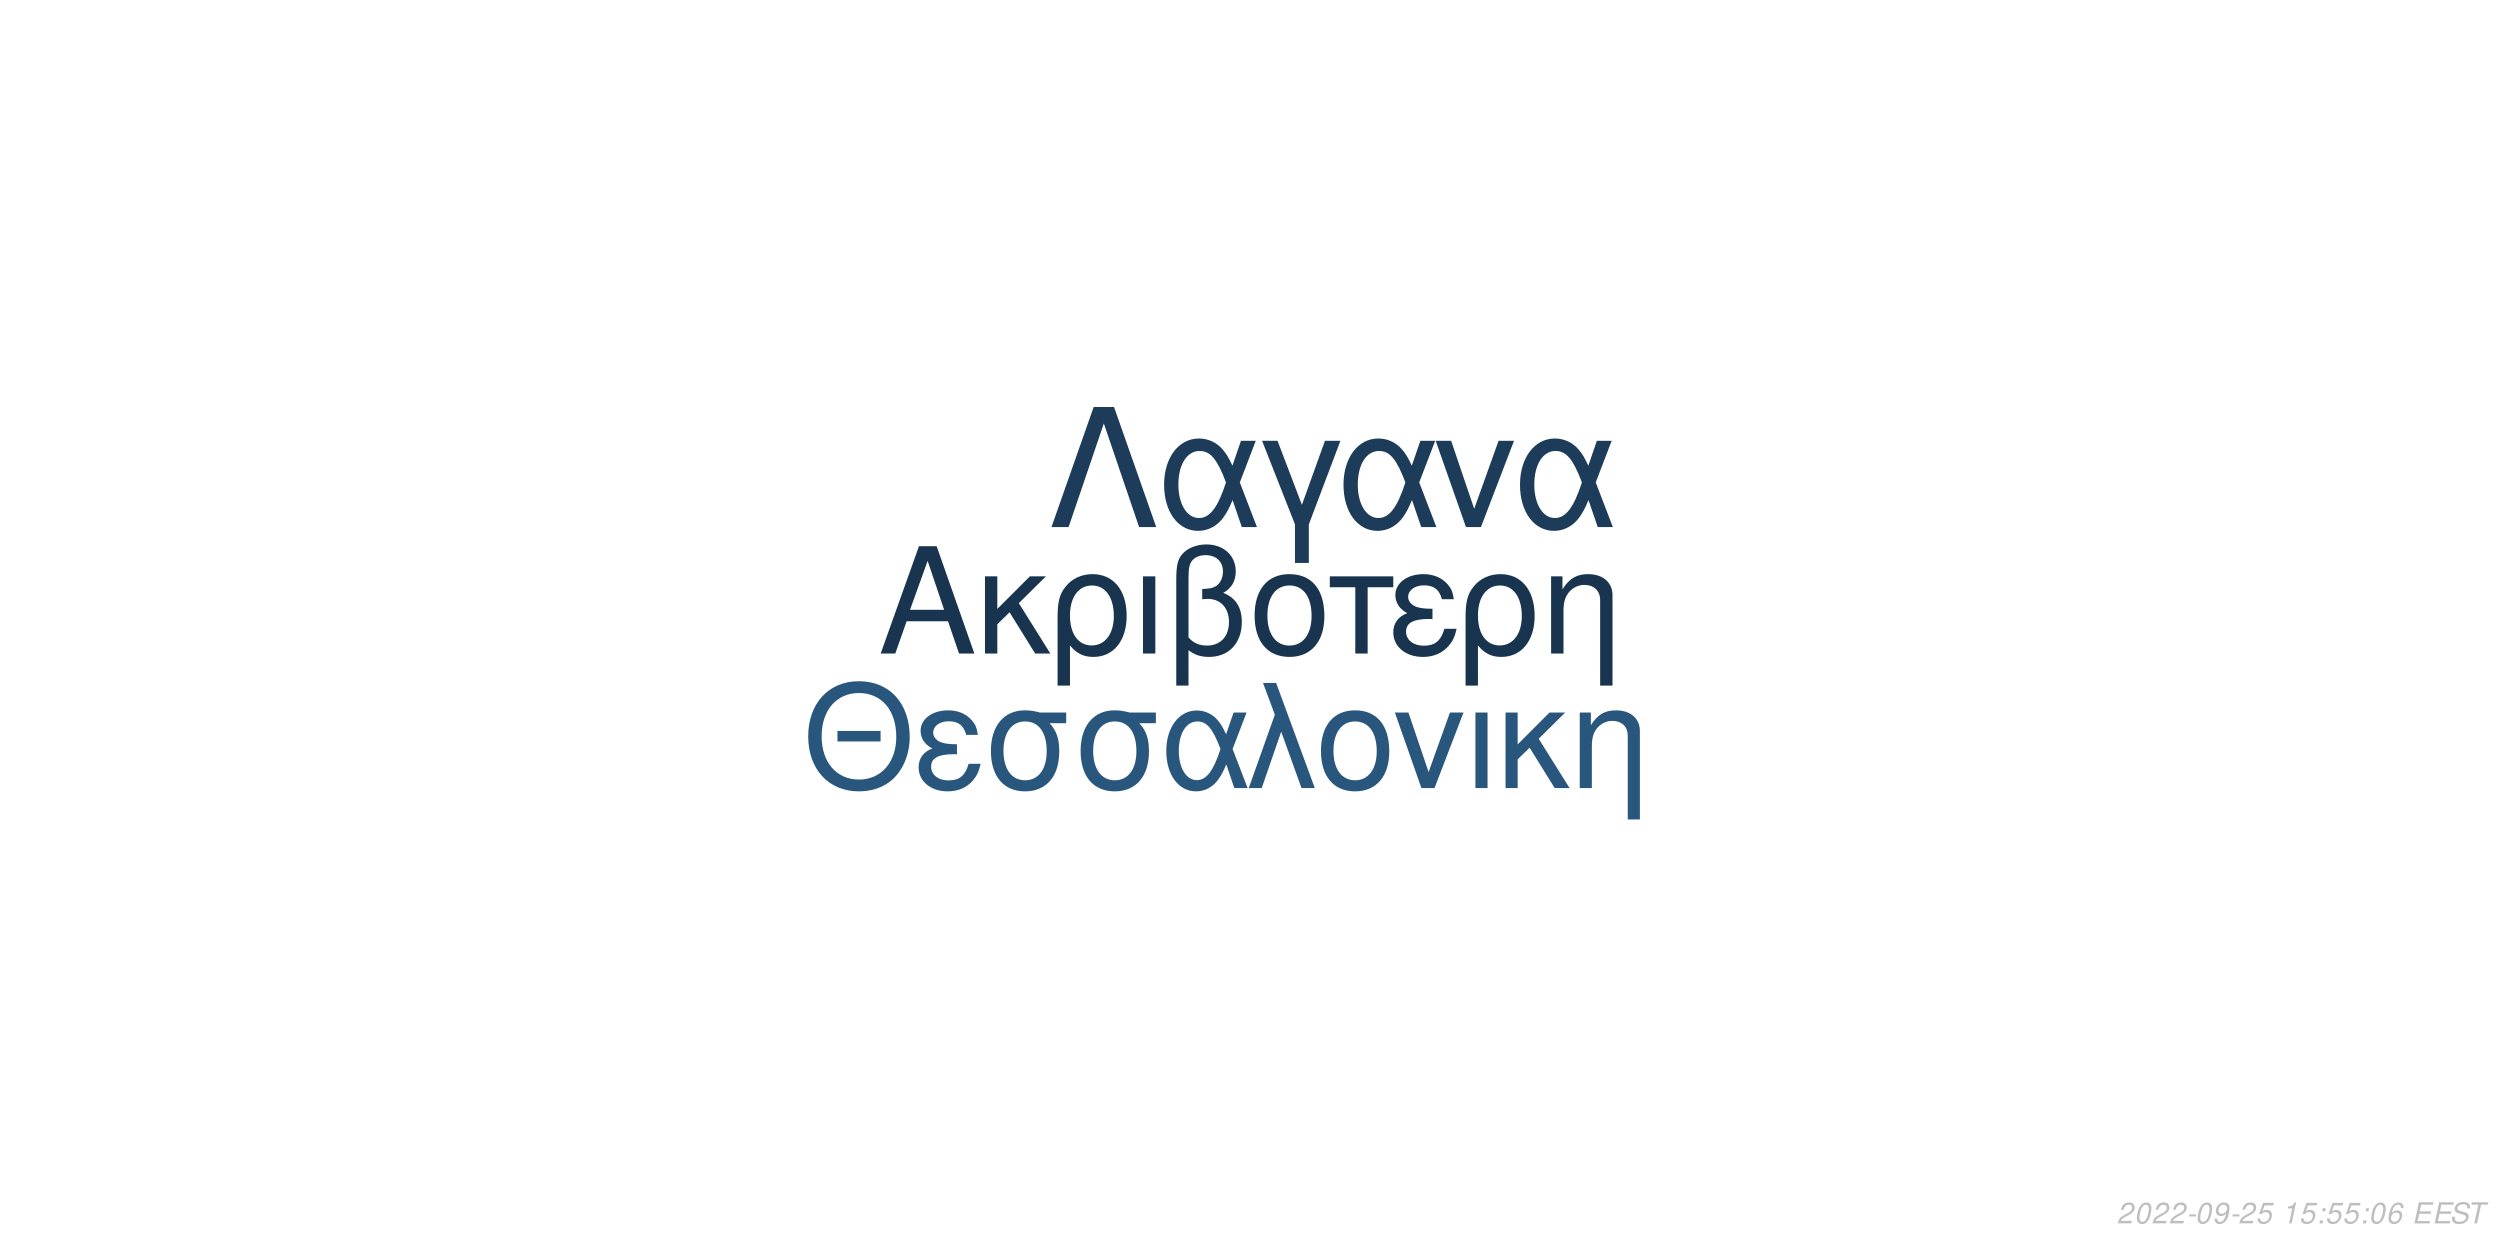
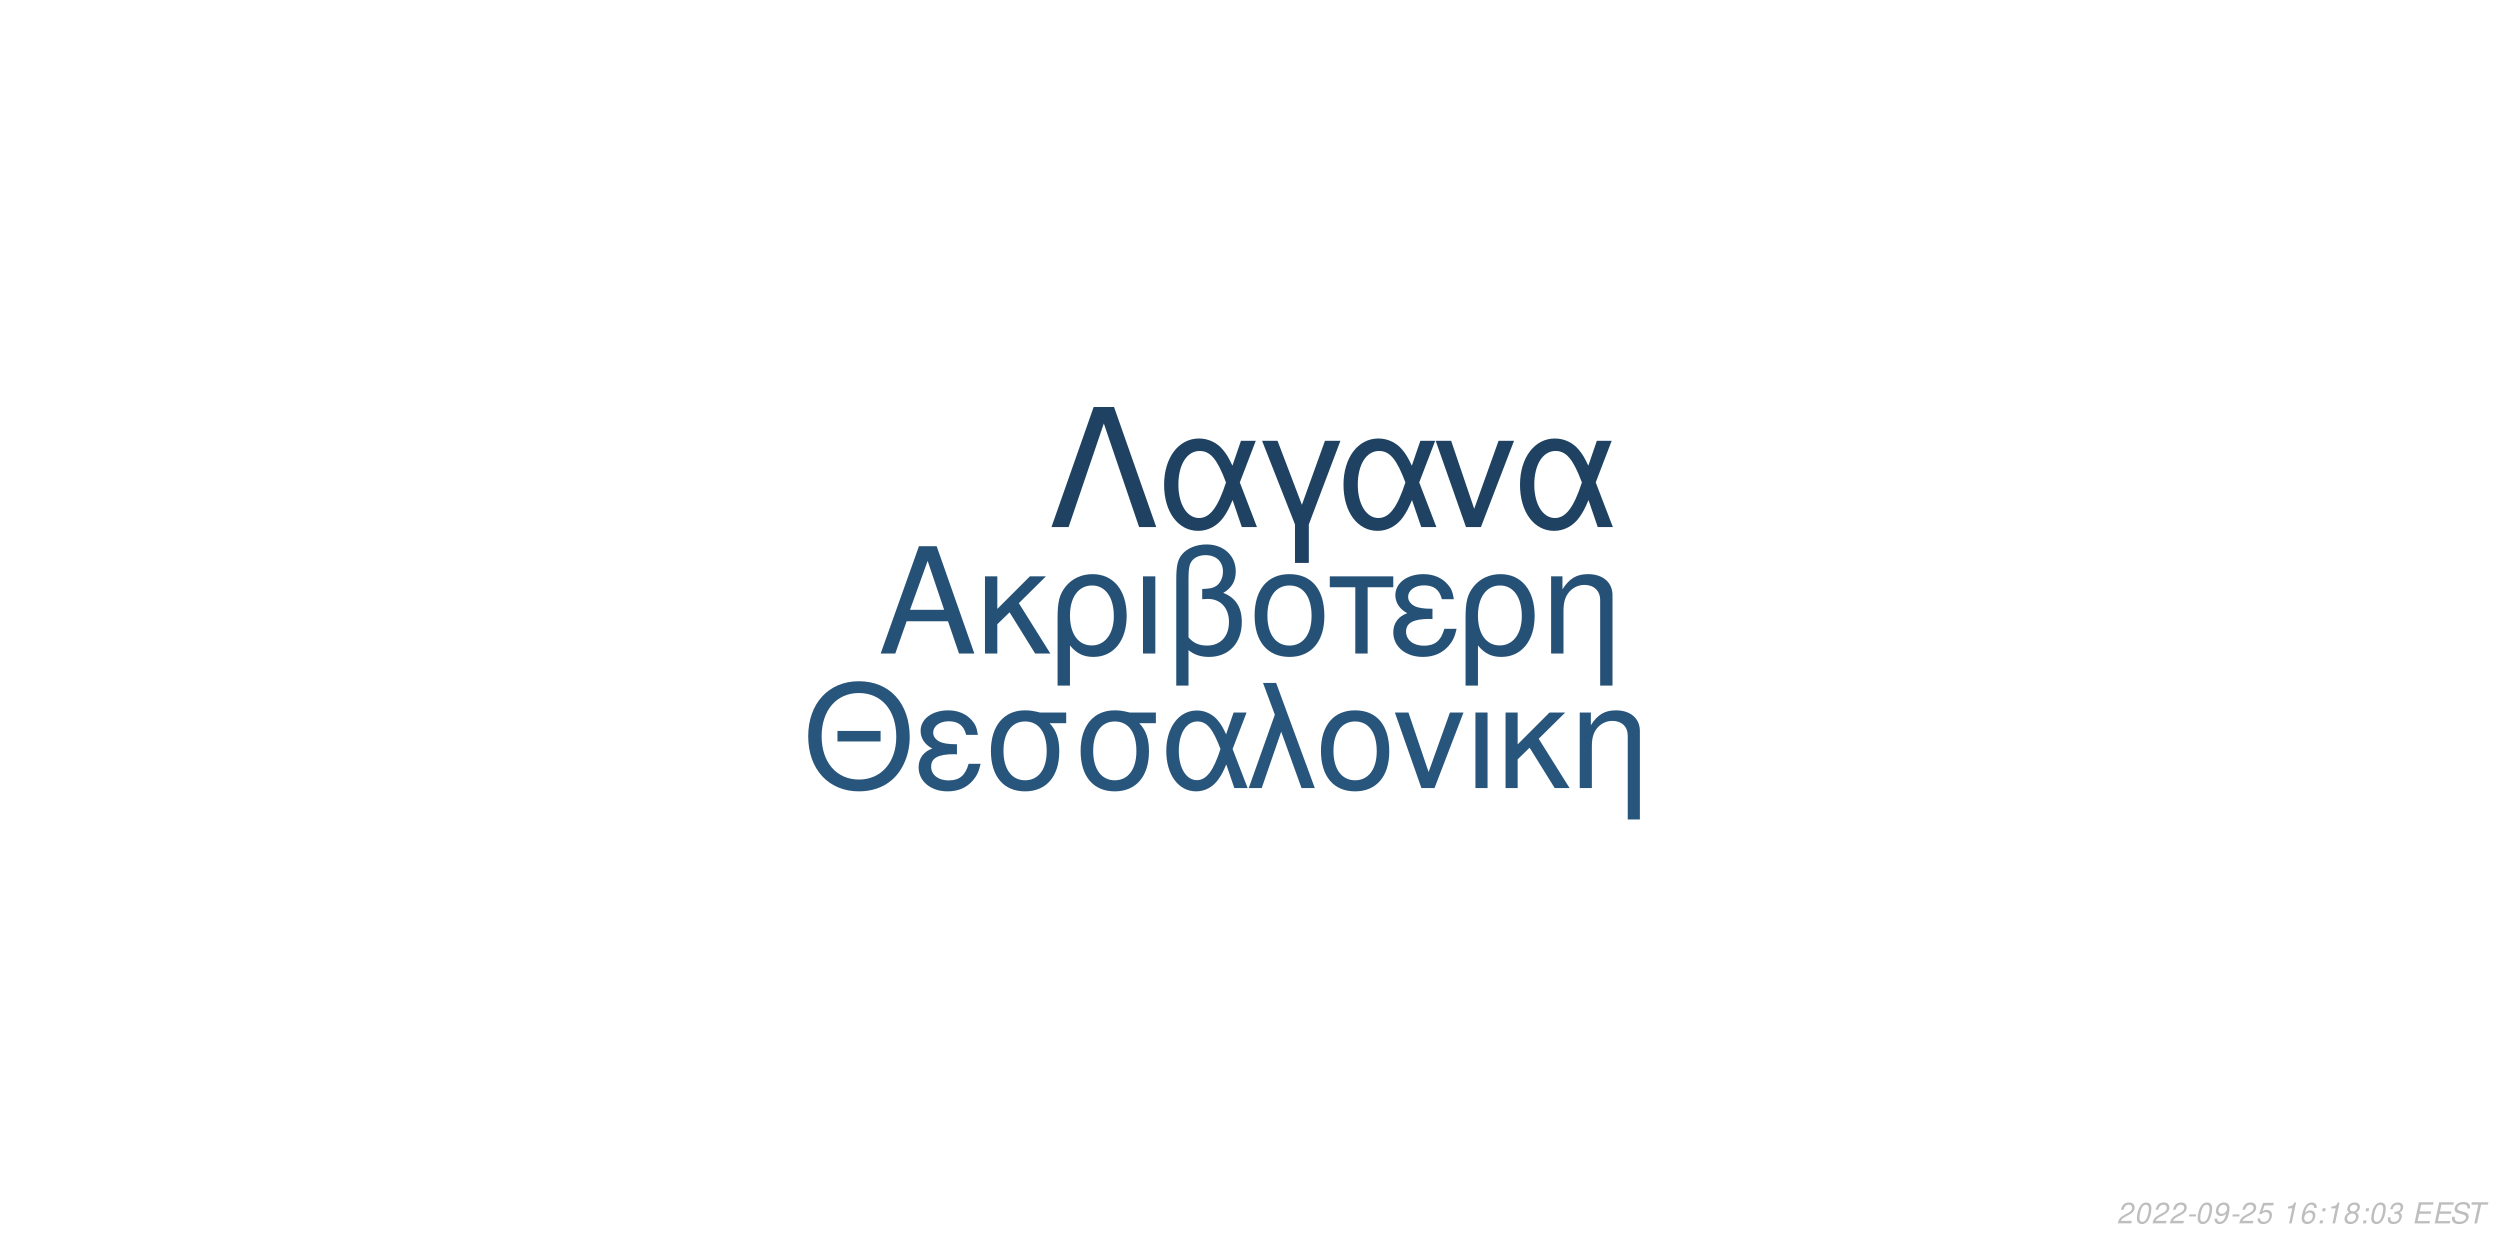
<svg xmlns="http://www.w3.org/2000/svg" xmlns:xlink="http://www.w3.org/1999/xlink" width="864pt" height="432pt" viewBox="0 0 864 432" version="1.1">
  <defs>
    <g>
      <symbol overflow="visible" id="glyph0-0">
        <path style="stroke:none;" d="" />
      </symbol>
      <symbol overflow="visible" id="glyph0-1">
        <path style="stroke:none;" d="M 24.125 -11.141 L 27.938 0 L 33.234 0 L 20.203 -37.094 L 14.094 -37.094 L 0.859 0 L 5.906 0 L 9.828 -11.141 Z M 22.797 -15.109 L 11 -15.109 L 17.094 -32.016 Z M 22.797 -15.109 " />
      </symbol>
      <symbol overflow="visible" id="glyph0-2">
        <path style="stroke:none;" d="M 7.172 -15.422 L 7.172 -26.672 L 2.906 -26.672 L 2.906 0 L 7.172 0 L 7.172 -10.125 L 11.406 -14.25 L 20.25 0 L 25.5 0 L 14.609 -17.406 L 23.969 -26.672 L 18.422 -26.672 Z M 7.172 -15.422 " />
      </symbol>
      <symbol overflow="visible" id="glyph0-3">
        <path style="stroke:none;" d="M 3 11.094 L 7.281 11.094 L 7.281 -2.797 C 9.516 -0.047 11.953 1.172 15.375 1.172 C 22.344 1.172 26.875 -4.422 26.875 -13.031 C 26.875 -21.891 22.297 -27.438 15.062 -27.438 C 11.297 -27.438 7.984 -25.906 5.797 -23.156 C 3.672 -20.516 3 -17.969 3 -12.359 Z M 14.906 -23.516 C 19.547 -23.516 22.438 -19.438 22.438 -12.922 C 22.438 -6.812 19.391 -2.797 14.812 -2.797 C 10.172 -2.797 7.281 -6.766 7.281 -13.125 C 7.281 -19.484 10.234 -23.516 14.906 -23.516 Z M 14.906 -23.516 " />
      </symbol>
      <symbol overflow="visible" id="glyph0-4">
        <path style="stroke:none;" d="M 3.516 0 L 7.781 0 L 7.781 -26.672 L 3.516 -26.672 Z M 3.516 0 " />
      </symbol>
      <symbol overflow="visible" id="glyph0-5">
        <path style="stroke:none;" d="M 4.016 11.094 L 8.25 11.094 L 8.25 -1.172 C 10.172 0.406 12.422 1.172 15.312 1.172 C 22.188 1.172 26.672 -3.609 26.672 -10.891 C 26.672 -15.984 24.578 -19.234 20.25 -20.969 C 23.109 -22.547 24.578 -25.031 24.578 -28.344 C 24.578 -33.844 20.406 -37.703 14.453 -37.703 C 10.938 -37.703 7.734 -36.391 6 -34.25 C 4.484 -32.422 4.016 -30.328 4.016 -25.391 Z M 8.25 -25.656 C 8.25 -29.359 8.5 -30.844 9.469 -32.062 C 10.375 -33.281 12.156 -34 14.094 -34 C 17.812 -34 20.156 -31.812 20.156 -28.297 C 20.156 -25.953 18.984 -23.812 17.297 -23.047 C 16.281 -22.547 15.469 -22.438 12.984 -22.297 L 12.984 -18.781 C 13.734 -18.828 14.344 -18.875 14.969 -18.875 C 19.344 -18.875 22.234 -15.719 22.234 -10.891 C 22.234 -5.906 19.281 -2.75 14.656 -2.75 C 11.953 -2.75 9.922 -3.609 8.25 -5.594 Z M 8.25 -25.656 " />
      </symbol>
      <symbol overflow="visible" id="glyph0-6">
        <path style="stroke:none;" d="M 14.094 -27.438 C 6.562 -27.438 2.094 -22.094 2.094 -13.125 C 2.094 -4.125 6.562 1.172 14.141 1.172 C 21.672 1.172 26.203 -4.172 26.203 -12.922 C 26.203 -22.188 21.828 -27.438 14.094 -27.438 Z M 14.141 -23.516 C 18.938 -23.516 21.781 -19.594 21.781 -12.984 C 21.781 -6.672 18.828 -2.75 14.141 -2.75 C 9.422 -2.75 6.516 -6.672 6.516 -13.125 C 6.516 -19.594 9.422 -23.516 14.141 -23.516 Z M 14.141 -23.516 " />
      </symbol>
      <symbol overflow="visible" id="glyph0-7">
        <path style="stroke:none;" d="M 7.891 0 L 12.156 0 L 12.156 -22.906 L 21.016 -22.906 L 21.016 -26.672 L -0.922 -26.672 L -0.922 -22.906 L 7.891 -22.906 Z M 7.891 0 " />
      </symbol>
      <symbol overflow="visible" id="glyph0-8">
        <path style="stroke:none;" d="M 14.562 -15.469 C 11.344 -15.469 9.562 -15.781 8.297 -16.438 C 6.922 -17.203 6.156 -18.328 6.156 -19.547 C 6.156 -21.891 8.453 -23.562 11.656 -23.562 C 15.062 -23.562 16.953 -22.094 17.812 -18.781 L 21.938 -18.781 C 21.578 -21.266 21.062 -22.5 19.797 -23.922 C 17.812 -26.203 14.906 -27.438 11.453 -27.438 C 5.797 -27.438 1.734 -24.375 1.734 -20.203 C 1.734 -17.609 3.156 -15.375 5.859 -13.938 C 2.797 -12.875 1.016 -10.484 1.016 -7.328 C 1.016 -2.391 5.297 1.172 11.25 1.172 C 14.969 1.172 17.906 -0.109 20.156 -2.641 C 21.578 -4.328 22.297 -5.797 22.906 -8.547 L 18.672 -8.547 C 17.5 -4.422 15.422 -2.703 11.609 -2.703 C 7.938 -2.703 5.438 -4.688 5.438 -7.578 C 5.438 -10.578 7.938 -11.953 13.484 -11.953 C 13.641 -11.953 14.094 -11.953 14.562 -11.906 Z M 14.562 -15.469 " />
      </symbol>
      <symbol overflow="visible" id="glyph0-9">
        <path style="stroke:none;" d="M 3.562 -26.672 L 3.562 0 L 7.844 0 L 7.844 -14.703 C 7.844 -17.906 8.5 -19.891 10.031 -21.531 C 11.406 -22.953 13.188 -23.719 15.062 -23.719 C 18.375 -23.719 20.516 -21.672 20.516 -18.469 L 20.516 11.094 L 24.781 11.094 L 24.781 -20.156 C 24.781 -24.578 21.469 -27.438 16.328 -27.438 C 12.359 -27.438 9.828 -25.906 7.484 -22.188 L 7.484 -26.672 Z M 3.562 -26.672 " />
      </symbol>
      <symbol overflow="visible" id="glyph1-0">
        <path style="stroke:none;" d="" />
      </symbol>
      <symbol overflow="visible" id="glyph1-1">
        <path style="stroke:none;" d="M 26.859 -19.734 L 11.953 -19.734 L 11.953 -16.094 L 26.859 -16.094 Z M 19.328 -36.922 C 8.922 -36.922 1.844 -29.25 1.844 -17.891 C 1.844 -6.484 8.875 1.141 19.391 1.141 C 23.812 1.141 27.703 -0.203 30.641 -2.688 C 34.578 -6.031 36.922 -11.656 36.922 -17.594 C 36.922 -29.297 30 -36.922 19.328 -36.922 Z M 19.328 -32.844 C 27.203 -32.844 32.281 -26.906 32.281 -17.688 C 32.281 -8.922 27.062 -2.938 19.391 -2.938 C 11.609 -2.938 6.484 -8.922 6.484 -17.891 C 6.484 -26.859 11.609 -32.844 19.328 -32.844 Z M 19.328 -32.844 " />
      </symbol>
      <symbol overflow="visible" id="glyph1-2">
        <path style="stroke:none;" d="M 14.25 -15.141 C 11.109 -15.141 9.375 -15.453 8.125 -16.094 C 6.781 -16.844 6.031 -17.938 6.031 -19.141 C 6.031 -21.422 8.266 -23.078 11.406 -23.078 C 14.75 -23.078 16.594 -21.625 17.438 -18.391 L 21.469 -18.391 C 21.125 -20.828 20.625 -22.031 19.391 -23.422 C 17.438 -25.656 14.594 -26.859 11.219 -26.859 C 5.688 -26.859 1.688 -23.875 1.688 -19.781 C 1.688 -17.234 3.094 -15.047 5.734 -13.656 C 2.734 -12.609 1 -10.266 1 -7.172 C 1 -2.344 5.188 1.141 11.016 1.141 C 14.656 1.141 17.547 -0.094 19.734 -2.594 C 21.125 -4.234 21.828 -5.688 22.422 -8.375 L 18.281 -8.375 C 17.141 -4.328 15.094 -2.641 11.359 -2.641 C 7.766 -2.641 5.328 -4.578 5.328 -7.422 C 5.328 -10.359 7.766 -11.703 13.203 -11.703 C 13.359 -11.703 13.797 -11.703 14.25 -11.656 Z M 14.25 -15.141 " />
      </symbol>
      <symbol overflow="visible" id="glyph1-3">
        <path style="stroke:none;" d="M 29 -26.109 L 19.938 -26.109 C 17.594 -26.703 16.438 -26.859 14.703 -26.859 C 7.469 -26.859 2.984 -21.469 2.984 -12.859 C 2.984 -4.031 7.375 1.141 14.797 1.141 C 22.172 1.141 26.609 -4.078 26.609 -12.656 C 26.609 -17.047 25.656 -19.828 23.266 -22.422 L 29 -22.422 Z M 14.797 -23.016 C 19.531 -23.016 22.266 -19.234 22.266 -12.75 C 22.266 -6.531 19.438 -2.688 14.797 -2.688 C 10.172 -2.688 7.328 -6.531 7.328 -12.859 C 7.328 -19.188 10.172 -23.016 14.797 -23.016 Z M 14.797 -23.016 " />
      </symbol>
      <symbol overflow="visible" id="glyph1-4">
        <path style="stroke:none;" d="M 29.344 -26.109 L 24.859 -26.109 L 22.266 -18.578 C 21.125 -21.031 20.484 -22.125 19.328 -23.469 C 17.547 -25.609 14.906 -26.812 12.156 -26.812 C 5.984 -26.812 1.594 -20.984 1.594 -12.812 C 1.594 -4.578 5.828 1.141 11.906 1.141 C 14.953 1.141 17.734 -0.344 19.625 -3.047 C 20.672 -4.531 21.281 -5.688 22.328 -8.172 L 25.109 0 L 29.703 0 L 24.516 -13.5 Z M 20.328 -13.5 C 17.891 -5.922 15.453 -2.734 12.156 -2.734 C 8.516 -2.734 5.922 -6.922 5.922 -12.812 C 5.922 -18.938 8.516 -23.016 12.359 -23.016 C 15.594 -23.016 17.688 -20.531 20.328 -13.5 Z M 20.328 -13.5 " />
      </symbol>
      <symbol overflow="visible" id="glyph1-5">
        <path style="stroke:none;" d="M 1.094 0 L 5.578 0 L 12.312 -19.484 L 19.328 0 L 23.922 0 L 10.562 -36.328 L 6.031 -36.328 L 10.109 -25.359 Z M 1.094 0 " />
      </symbol>
      <symbol overflow="visible" id="glyph1-6">
        <path style="stroke:none;" d="M 13.797 -26.859 C 6.422 -26.859 2.047 -21.625 2.047 -12.859 C 2.047 -4.031 6.422 1.141 13.859 1.141 C 21.234 1.141 25.656 -4.078 25.656 -12.656 C 25.656 -21.719 21.375 -26.859 13.797 -26.859 Z M 13.859 -23.016 C 18.531 -23.016 21.328 -19.188 21.328 -12.703 C 21.328 -6.531 18.438 -2.688 13.859 -2.688 C 9.219 -2.688 6.375 -6.531 6.375 -12.859 C 6.375 -19.188 9.219 -23.016 13.859 -23.016 Z M 13.859 -23.016 " />
      </symbol>
      <symbol overflow="visible" id="glyph1-7">
        <path style="stroke:none;" d="M 14.297 0 L 24.312 -26.109 L 19.625 -26.109 L 12.25 -5.531 L 5.281 -26.109 L 0.594 -26.109 L 9.766 0 Z M 14.297 0 " />
      </symbol>
      <symbol overflow="visible" id="glyph1-8">
        <path style="stroke:none;" d="M 3.438 0 L 7.625 0 L 7.625 -26.109 L 3.438 -26.109 Z M 3.438 0 " />
      </symbol>
      <symbol overflow="visible" id="glyph1-9">
        <path style="stroke:none;" d="M 7.031 -15.094 L 7.031 -26.109 L 2.844 -26.109 L 2.844 0 L 7.031 0 L 7.031 -9.922 L 11.156 -13.953 L 19.828 0 L 24.969 0 L 14.297 -17.047 L 23.469 -26.109 L 18.031 -26.109 Z M 7.031 -15.094 " />
      </symbol>
      <symbol overflow="visible" id="glyph1-10">
        <path style="stroke:none;" d="M 3.484 -26.109 L 3.484 0 L 7.672 0 L 7.672 -14.406 C 7.672 -17.547 8.328 -19.484 9.812 -21.078 C 11.156 -22.469 12.906 -23.219 14.75 -23.219 C 17.984 -23.219 20.078 -21.234 20.078 -18.094 L 20.078 10.859 L 24.266 10.859 L 24.266 -19.734 C 24.266 -24.062 21.031 -26.859 16 -26.859 C 12.109 -26.859 9.609 -25.359 7.328 -21.719 L 7.328 -26.109 Z M 3.484 -26.109 " />
      </symbol>
      <symbol overflow="visible" id="glyph2-0">
        <path style="stroke:none;" d="" />
      </symbol>
      <symbol overflow="visible" id="glyph2-1">
        <path style="stroke:none;" d="M 22.531 -41.484 L 15.484 -41.484 L 0.906 0 L 6.828 0 L 19 -35.797 L 31.188 0 L 37.109 0 Z M 22.531 -41.484 " />
      </symbol>
      <symbol overflow="visible" id="glyph2-2">
        <path style="stroke:none;" d="M 33.516 -29.812 L 28.391 -29.812 L 25.438 -21.219 C 24.125 -24.016 23.391 -25.266 22.078 -26.797 C 20.031 -29.25 17.016 -30.609 13.891 -30.609 C 6.828 -30.609 1.828 -23.953 1.828 -14.625 C 1.828 -5.234 6.656 1.312 13.594 1.312 C 17.078 1.312 20.266 -0.391 22.422 -3.469 C 23.609 -5.172 24.297 -6.484 25.5 -9.328 L 28.688 0 L 33.922 0 L 28 -15.422 Z M 23.219 -15.422 C 20.422 -6.766 17.641 -3.125 13.891 -3.125 C 9.734 -3.125 6.766 -7.906 6.766 -14.625 C 6.766 -21.625 9.734 -26.297 14.109 -26.297 C 17.812 -26.297 20.203 -23.453 23.219 -15.422 Z M 23.219 -15.422 " />
      </symbol>
      <symbol overflow="visible" id="glyph2-3">
        <path style="stroke:none;" d="M 12.062 12.406 L 16.844 12.406 L 16.844 -0.906 L 27.766 -29.812 L 22.422 -29.812 L 14.453 -7.688 L 6.031 -29.812 L 0.688 -29.812 L 12.062 -0.906 Z M 12.062 12.406 " />
      </symbol>
      <symbol overflow="visible" id="glyph2-4">
        <path style="stroke:none;" d="M 16.328 0 L 27.766 -29.812 L 22.422 -29.812 L 14 -6.312 L 6.031 -29.812 L 0.688 -29.812 L 11.156 0 Z M 16.328 0 " />
      </symbol>
      <symbol overflow="visible" id="glyph3-0">
        <path style="stroke:none;" d="" />
      </symbol>
      <symbol overflow="visible" id="glyph3-1">
        <path style="stroke:none;" d="M 5.234 -0.875 L 1.469 -0.875 C 1.641 -1.375 2.203 -1.891 3.109 -2.344 L 4.234 -2.938 C 5.562 -3.625 6.219 -4.469 6.219 -5.484 C 6.219 -5.938 6.062 -6.359 5.797 -6.656 C 5.469 -7.047 4.984 -7.234 4.312 -7.234 C 2.766 -7.234 1.891 -6.453 1.484 -4.734 L 2.375 -4.734 C 2.484 -5.188 2.609 -5.484 2.797 -5.75 C 3.094 -6.203 3.609 -6.453 4.188 -6.453 C 4.891 -6.453 5.344 -6.031 5.344 -5.375 C 5.344 -4.703 4.859 -4.094 4.016 -3.656 L 2.984 -3.125 C 1.234 -2.188 0.797 -1.656 0.344 -0.016 L 5.047 -0.016 Z M 5.234 -0.875 " />
      </symbol>
      <symbol overflow="visible" id="glyph3-2">
        <path style="stroke:none;" d="M 4.203 -7.234 C 3.375 -7.234 2.688 -6.812 2.125 -5.984 C 1.484 -5.047 0.984 -3.188 0.984 -1.734 C 0.984 -1.109 1.172 -0.562 1.484 -0.266 C 1.797 0.047 2.281 0.234 2.766 0.234 C 3.625 0.234 4.281 -0.156 4.859 -1.016 C 5.516 -1.953 6 -3.797 6 -5.266 C 6 -6.5 5.328 -7.234 4.203 -7.234 Z M 4.094 -6.453 C 4.734 -6.453 5.125 -5.984 5.125 -5.156 C 5.125 -4.203 4.781 -2.625 4.406 -1.812 C 3.984 -0.938 3.516 -0.547 2.875 -0.547 C 2.25 -0.547 1.875 -1.031 1.875 -1.828 C 1.875 -2.797 2.203 -4.344 2.594 -5.203 C 2.984 -6.047 3.453 -6.453 4.094 -6.453 Z M 4.094 -6.453 " />
      </symbol>
      <symbol overflow="visible" id="glyph3-3">
        <path style="stroke:none;" d="M 3.516 -3.125 L 1.125 -3.125 L 0.969 -2.406 L 3.359 -2.406 Z M 3.516 -3.125 " />
      </symbol>
      <symbol overflow="visible" id="glyph3-4">
        <path style="stroke:none;" d="M 0.844 -1.656 C 0.844 -1.547 0.844 -1.438 0.844 -1.375 C 0.844 -0.406 1.531 0.234 2.578 0.234 C 3.203 0.234 3.766 0.016 4.297 -0.438 C 4.938 -1 5.312 -1.656 5.594 -2.719 C 5.844 -3.672 6.016 -4.766 6.016 -5.375 C 6.016 -5.844 5.844 -6.328 5.547 -6.656 C 5.203 -7.031 4.703 -7.234 4.062 -7.234 C 2.516 -7.234 1.297 -5.938 1.297 -4.266 C 1.297 -3.203 1.984 -2.547 3.047 -2.547 C 3.484 -2.547 3.953 -2.672 4.281 -2.891 C 4.406 -2.984 4.547 -3.078 4.828 -3.344 C 4.438 -1.484 3.703 -0.547 2.703 -0.547 C 2.109 -0.547 1.719 -0.938 1.719 -1.547 L 1.719 -1.656 Z M 3.953 -6.453 C 4.625 -6.453 5.141 -5.953 5.141 -5.281 C 5.141 -4.188 4.312 -3.312 3.297 -3.312 C 2.594 -3.312 2.172 -3.734 2.172 -4.453 C 2.172 -5.562 2.984 -6.453 3.953 -6.453 Z M 3.953 -6.453 " />
      </symbol>
      <symbol overflow="visible" id="glyph3-5">
        <path style="stroke:none;" d="M 6.297 -7.094 L 2.594 -7.094 L 1.234 -3.234 L 2.047 -3.234 C 2.656 -3.766 2.938 -3.906 3.531 -3.906 C 4.328 -3.906 4.797 -3.453 4.797 -2.688 C 4.797 -1.438 3.969 -0.547 2.828 -0.547 C 2.031 -0.547 1.609 -0.938 1.578 -1.734 L 0.703 -1.734 L 0.703 -1.516 C 0.703 -0.938 0.844 -0.547 1.188 -0.266 C 1.562 0.062 2.078 0.234 2.703 0.234 C 3.656 0.234 4.391 -0.156 4.984 -0.922 C 5.422 -1.5 5.672 -2.234 5.672 -2.953 C 5.672 -4 4.938 -4.672 3.812 -4.672 C 3.328 -4.672 2.906 -4.547 2.406 -4.234 L 3.109 -6.219 L 6.109 -6.219 Z M 6.297 -7.094 " />
      </symbol>
      <symbol overflow="visible" id="glyph3-6">
        <path style="stroke:none;" d="" />
      </symbol>
      <symbol overflow="visible" id="glyph3-7">
        <path style="stroke:none;" d="M 3.703 -5.188 L 2.594 0 L 3.469 0 L 5.016 -7.234 L 4.438 -7.234 C 3.906 -6.156 3.688 -6.016 2.234 -5.812 L 2.109 -5.188 Z M 3.703 -5.188 " />
      </symbol>
      <symbol overflow="visible" id="glyph3-8">
+         <path style="stroke:none;" d="M 6.125 -5.344 L 6.141 -5.625 C 6.141 -6.609 5.453 -7.234 4.391 -7.234 C 3.438 -7.234 2.641 -6.719 2.016 -5.703 C 1.422 -4.781 0.938 -2.953 0.938 -1.688 C 0.938 -0.516 1.688 0.234 2.859 0.234 C 3.703 0.234 4.438 -0.156 5 -0.875 C 5.406 -1.422 5.672 -2.156 5.672 -2.766 C 5.672 -3.812 4.969 -4.5 3.906 -4.5 C 3.234 -4.5 2.672 -4.234 2.094 -3.625 C 2.406 -5.375 3.234 -6.453 4.25 -6.453 C 4.703 -6.453 5.062 -6.234 5.172 -5.844 C 5.203 -5.719 5.234 -5.578 5.25 -5.344 Z M 3.656 -3.734 C 4.344 -3.734 4.797 -3.281 4.797 -2.625 C 4.797 -1.469 3.984 -0.547 2.984 -0.547 C 2.297 -0.547 1.812 -1.047 1.812 -1.766 C 1.812 -2.859 2.625 -3.734 3.656 -3.734 Z M 3.656 -3.734 " />
+       </symbol>
+       <symbol overflow="visible" id="glyph3-9">
        <path style="stroke:none;" d="M 2.359 -1.031 L 1.312 -1.031 L 1.094 0 L 2.141 0 Z M 3.266 -5.234 L 2.219 -5.234 L 2 -4.203 L 3.047 -4.203 Z M 3.266 -5.234 " />
      </symbol>
-       <symbol overflow="visible" id="glyph3-9">
-         <path style="stroke:none;" d="M 6.125 -5.344 L 6.141 -5.625 C 6.141 -6.609 5.453 -7.234 4.391 -7.234 C 3.438 -7.234 2.641 -6.719 2.016 -5.703 C 1.422 -4.781 0.938 -2.953 0.938 -1.688 C 0.938 -0.516 1.688 0.234 2.859 0.234 C 3.703 0.234 4.438 -0.156 5 -0.875 C 5.406 -1.422 5.672 -2.156 5.672 -2.766 C 5.672 -3.812 4.969 -4.5 3.906 -4.5 C 3.234 -4.5 2.672 -4.234 2.094 -3.625 C 2.406 -5.375 3.234 -6.453 4.25 -6.453 C 4.703 -6.453 5.062 -6.234 5.172 -5.844 C 5.203 -5.719 5.234 -5.578 5.25 -5.344 Z M 3.656 -3.734 C 4.344 -3.734 4.797 -3.281 4.797 -2.625 C 4.797 -1.469 3.984 -0.547 2.984 -0.547 C 2.297 -0.547 1.812 -1.047 1.812 -1.766 C 1.812 -2.859 2.625 -3.734 3.656 -3.734 Z M 3.656 -3.734 " />
+       <symbol overflow="visible" id="glyph3-10">
+         <path style="stroke:none;" d="M 4.766 -3.797 C 5.078 -3.969 5.234 -4.078 5.438 -4.234 C 5.812 -4.594 6.062 -5.172 6.062 -5.734 C 6.062 -6.625 5.344 -7.234 4.266 -7.234 C 2.812 -7.234 1.703 -6.219 1.703 -4.875 C 1.703 -4.406 1.875 -4.125 2.359 -3.812 C 1.297 -3.312 0.75 -2.516 0.75 -1.469 C 0.75 -0.438 1.547 0.234 2.812 0.234 C 3.656 0.234 4.359 -0.094 4.938 -0.734 C 5.359 -1.234 5.609 -1.859 5.609 -2.438 C 5.609 -3.047 5.312 -3.516 4.766 -3.797 Z M 4.109 -6.453 C 4.797 -6.453 5.188 -6.125 5.188 -5.578 C 5.188 -5.266 5.062 -4.922 4.859 -4.672 C 4.562 -4.312 4.188 -4.156 3.656 -4.156 C 2.984 -4.156 2.594 -4.453 2.594 -4.984 C 2.594 -5.859 3.203 -6.453 4.109 -6.453 Z M 3.453 -3.406 C 4.234 -3.406 4.734 -2.984 4.734 -2.312 C 4.734 -1.312 3.922 -0.547 2.875 -0.547 C 2.125 -0.547 1.625 -0.969 1.625 -1.625 C 1.625 -2.609 2.438 -3.406 3.453 -3.406 Z M 3.453 -3.406 " />
      </symbol>
-       <symbol overflow="visible" id="glyph3-10">
+       <symbol overflow="visible" id="glyph3-11">
+         <path style="stroke:none;" d="M 2.922 -3.312 C 3.125 -3.344 3.234 -3.344 3.375 -3.344 C 4.203 -3.344 4.688 -3 4.688 -2.406 C 4.688 -1.312 3.906 -0.547 2.781 -0.547 C 2.047 -0.547 1.594 -0.938 1.594 -1.562 C 1.594 -1.719 1.609 -1.844 1.656 -2.094 L 0.766 -2.094 C 0.734 -1.797 0.719 -1.641 0.719 -1.469 C 0.719 -0.375 1.406 0.234 2.641 0.234 C 3.547 0.234 4.297 -0.078 4.812 -0.656 C 5.266 -1.156 5.562 -1.875 5.562 -2.547 C 5.562 -3.125 5.344 -3.453 4.797 -3.734 C 5.641 -4.234 6.016 -4.844 6.016 -5.734 C 6.016 -6.656 5.312 -7.234 4.203 -7.234 C 3.375 -7.234 2.672 -6.938 2.188 -6.375 C 1.891 -6.031 1.703 -5.641 1.516 -4.906 L 2.391 -4.906 C 2.5 -5.359 2.594 -5.594 2.734 -5.812 C 3.047 -6.234 3.516 -6.453 4.078 -6.453 C 4.734 -6.453 5.141 -6.125 5.141 -5.578 C 5.141 -5.188 5.016 -4.797 4.797 -4.547 C 4.516 -4.234 4 -4.062 3.266 -4.062 L 3.078 -4.062 Z M 2.922 -3.312 " />
+       </symbol>
+       <symbol overflow="visible" id="glyph3-12">
        <path style="stroke:none;" d="M 2.547 -3.312 L 6.5 -3.312 L 6.688 -4.141 L 2.719 -4.141 L 3.219 -6.469 L 7.344 -6.469 L 7.516 -7.297 L 2.453 -7.297 L 0.906 0 L 6.125 0 L 6.297 -0.812 L 2.016 -0.812 Z M 2.547 -3.312 " />
      </symbol>
-       <symbol overflow="visible" id="glyph3-11">
+       <symbol overflow="visible" id="glyph3-13">
        <path style="stroke:none;" d="M 7.062 -5.156 C 7.125 -5.438 7.141 -5.562 7.141 -5.703 C 7.141 -6.156 6.938 -6.594 6.594 -6.891 C 6.188 -7.25 5.656 -7.406 4.875 -7.406 C 3.844 -7.406 3.047 -7.125 2.5 -6.562 C 2.094 -6.141 1.781 -5.438 1.781 -4.922 C 1.781 -4.297 2.219 -3.766 2.891 -3.562 L 4.594 -3.094 C 5.406 -2.859 5.734 -2.578 5.734 -2.094 C 5.734 -1.781 5.547 -1.406 5.266 -1.141 C 4.844 -0.766 4.266 -0.578 3.453 -0.578 C 2.328 -0.578 1.812 -0.984 1.812 -1.906 C 1.812 -2.047 1.812 -2.125 1.844 -2.312 L 0.984 -2.312 C 0.906 -2.062 0.891 -1.906 0.891 -1.688 C 0.891 -0.484 1.797 0.234 3.297 0.234 C 4.359 0.234 5.234 -0.062 5.812 -0.609 C 6.344 -1.078 6.688 -1.797 6.688 -2.375 C 6.688 -2.641 6.609 -2.906 6.453 -3.156 C 6.234 -3.5 5.938 -3.703 5.469 -3.828 L 3.75 -4.312 C 2.984 -4.547 2.734 -4.734 2.734 -5.188 C 2.734 -5.547 2.875 -5.844 3.188 -6.109 C 3.547 -6.438 4.031 -6.594 4.703 -6.594 C 5.266 -6.594 5.688 -6.484 5.906 -6.297 C 6.094 -6.125 6.219 -5.797 6.219 -5.516 C 6.219 -5.422 6.203 -5.344 6.188 -5.156 Z M 7.062 -5.156 " />
      </symbol>
-       <symbol overflow="visible" id="glyph3-12">
+       <symbol overflow="visible" id="glyph3-14">
        <path style="stroke:none;" d="M 4.938 -6.469 L 7.312 -6.469 L 7.484 -7.297 L 1.75 -7.297 L 1.578 -6.469 L 3.984 -6.469 L 2.609 0 L 3.547 0 Z M 4.938 -6.469 " />
      </symbol>
    </g>
  </defs>
  <g id="surface1">
    <rect x="0" y="0" width="864" height="432" style="fill:rgb(100%,100%,100%);fill-opacity:1;stroke:none;" />
-     <g style="fill:rgb(9.412%,20.392%,30.98%);fill-opacity:1;">
+     <g style="fill:rgb(14.902%,31.765%,46.275%);fill-opacity:1;">
      <use xlink:href="#glyph0-1" x="303.5" y="225.861" />
      <use xlink:href="#glyph0-2" x="337.5" y="225.861" />
      <use xlink:href="#glyph0-3" x="362.5" y="225.861" />
      <use xlink:href="#glyph0-4" x="391.5" y="225.861" />
      <use xlink:href="#glyph0-5" x="402.5" y="225.861" />
      <use xlink:href="#glyph0-6" x="431.5" y="225.861" />
      <use xlink:href="#glyph0-7" x="460.5" y="225.861" />
      <use xlink:href="#glyph0-8" x="480.5" y="225.861" />
      <use xlink:href="#glyph0-3" x="503.5" y="225.861" />
      <use xlink:href="#glyph0-9" x="532.5" y="225.861" />
    </g>
-     <g style="fill:rgb(16.078%,33.725%,49.02%);fill-opacity:1;">
+     <g style="fill:rgb(15.686%,33.333%,48.235%);fill-opacity:1;">
      <use xlink:href="#glyph1-1" x="277.473" y="272.354" />
      <use xlink:href="#glyph1-2" x="316.473" y="272.354" />
      <use xlink:href="#glyph1-3" x="339.473" y="272.354" />
      <use xlink:href="#glyph1-3" x="370.473" y="272.354" />
      <use xlink:href="#glyph1-4" x="401.473" y="272.354" />
      <use xlink:href="#glyph1-5" x="430.473" y="272.354" />
      <use xlink:href="#glyph1-6" x="454.473" y="272.354" />
      <use xlink:href="#glyph1-7" x="481.473" y="272.354" />
      <use xlink:href="#glyph1-8" x="506.473" y="272.354" />
      <use xlink:href="#glyph1-9" x="517.473" y="272.354" />
      <use xlink:href="#glyph1-10" x="542.473" y="272.354" />
    </g>
-     <g style="fill:rgb(10.98%,23.529%,35.294%);fill-opacity:1;">
+     <g style="fill:rgb(12.157%,25.882%,38.431%);fill-opacity:1;">
      <use xlink:href="#glyph2-1" x="362.484" y="182.152" />
      <use xlink:href="#glyph2-2" x="400.484" y="182.152" />
      <use xlink:href="#glyph2-3" x="435.484" y="182.152" />
      <use xlink:href="#glyph2-2" x="462.484" y="182.152" />
      <use xlink:href="#glyph2-4" x="495.484" y="182.152" />
      <use xlink:href="#glyph2-2" x="523.484" y="182.152" />
    </g>
    <g style="fill:rgb(74.51%,74.51%,74.51%);fill-opacity:1;">
      <use xlink:href="#glyph3-1" x="731.52" y="422.81" />
      <use xlink:href="#glyph3-2" x="737.52" y="422.81" />
      <use xlink:href="#glyph3-1" x="743.52" y="422.81" />
      <use xlink:href="#glyph3-1" x="749.52" y="422.81" />
      <use xlink:href="#glyph3-3" x="755.52" y="422.81" />
      <use xlink:href="#glyph3-2" x="758.52" y="422.81" />
      <use xlink:href="#glyph3-4" x="764.52" y="422.81" />
      <use xlink:href="#glyph3-3" x="770.52" y="422.81" />
      <use xlink:href="#glyph3-1" x="773.52" y="422.81" />
      <use xlink:href="#glyph3-5" x="779.52" y="422.81" />
      <use xlink:href="#glyph3-6" x="785.52" y="422.81" />
      <use xlink:href="#glyph3-7" x="788.52" y="422.81" />
-       <use xlink:href="#glyph3-5" x="794.52" y="422.81" />
-       <use xlink:href="#glyph3-8" x="800.52" y="422.81" />
-       <use xlink:href="#glyph3-5" x="803.52" y="422.81" />
-       <use xlink:href="#glyph3-5" x="809.52" y="422.81" />
-       <use xlink:href="#glyph3-8" x="815.52" y="422.81" />
+       <use xlink:href="#glyph3-8" x="794.52" y="422.81" />
+       <use xlink:href="#glyph3-9" x="800.52" y="422.81" />
+       <use xlink:href="#glyph3-7" x="803.52" y="422.81" />
+       <use xlink:href="#glyph3-10" x="809.52" y="422.81" />
+       <use xlink:href="#glyph3-9" x="815.52" y="422.81" />
      <use xlink:href="#glyph3-2" x="818.52" y="422.81" />
-       <use xlink:href="#glyph3-9" x="824.52" y="422.81" />
+       <use xlink:href="#glyph3-11" x="824.52" y="422.81" />
      <use xlink:href="#glyph3-6" x="830.52" y="422.81" />
-       <use xlink:href="#glyph3-10" x="833.52" y="422.81" />
-       <use xlink:href="#glyph3-10" x="840.52" y="422.81" />
-       <use xlink:href="#glyph3-11" x="846.52" y="422.81" />
-       <use xlink:href="#glyph3-12" x="852.52" y="422.81" />
+       <use xlink:href="#glyph3-12" x="833.52" y="422.81" />
+       <use xlink:href="#glyph3-12" x="840.52" y="422.81" />
+       <use xlink:href="#glyph3-13" x="846.52" y="422.81" />
+       <use xlink:href="#glyph3-14" x="852.52" y="422.81" />
    </g>
  </g>
</svg>
